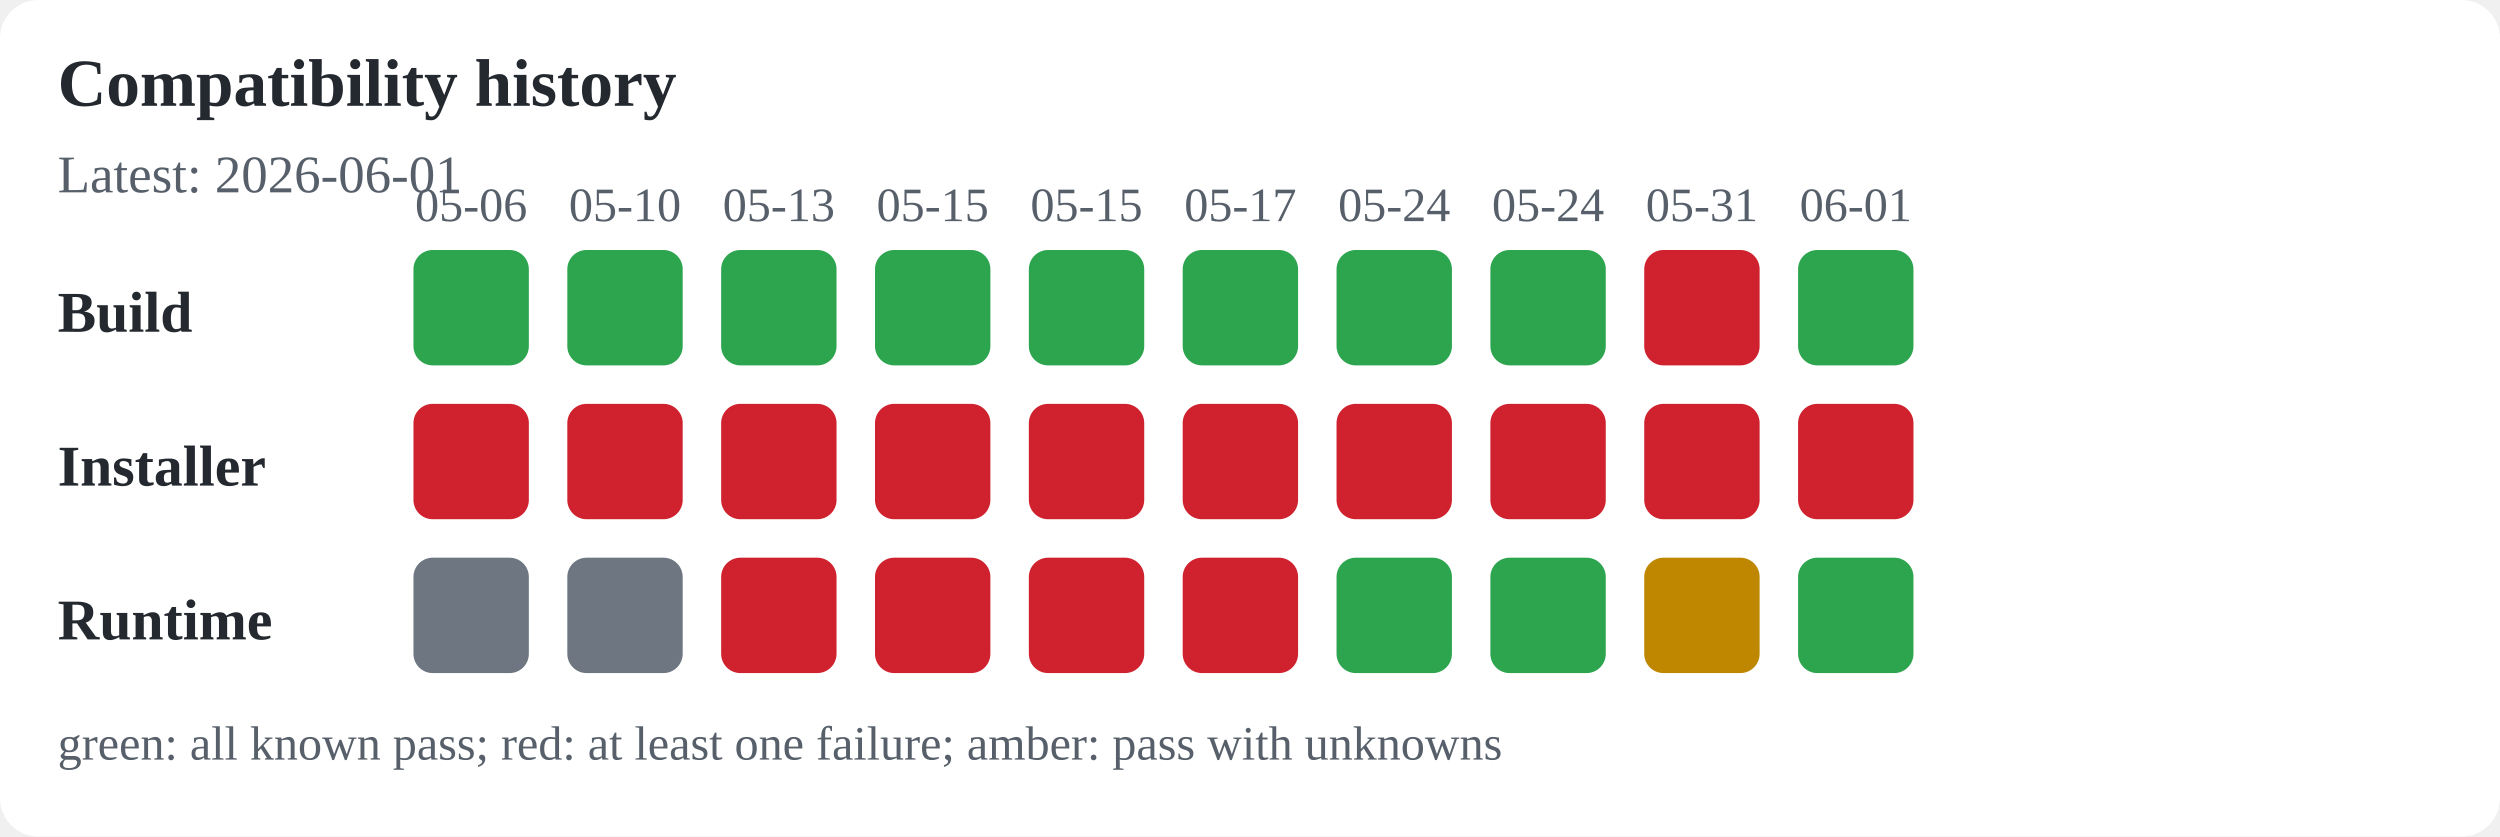
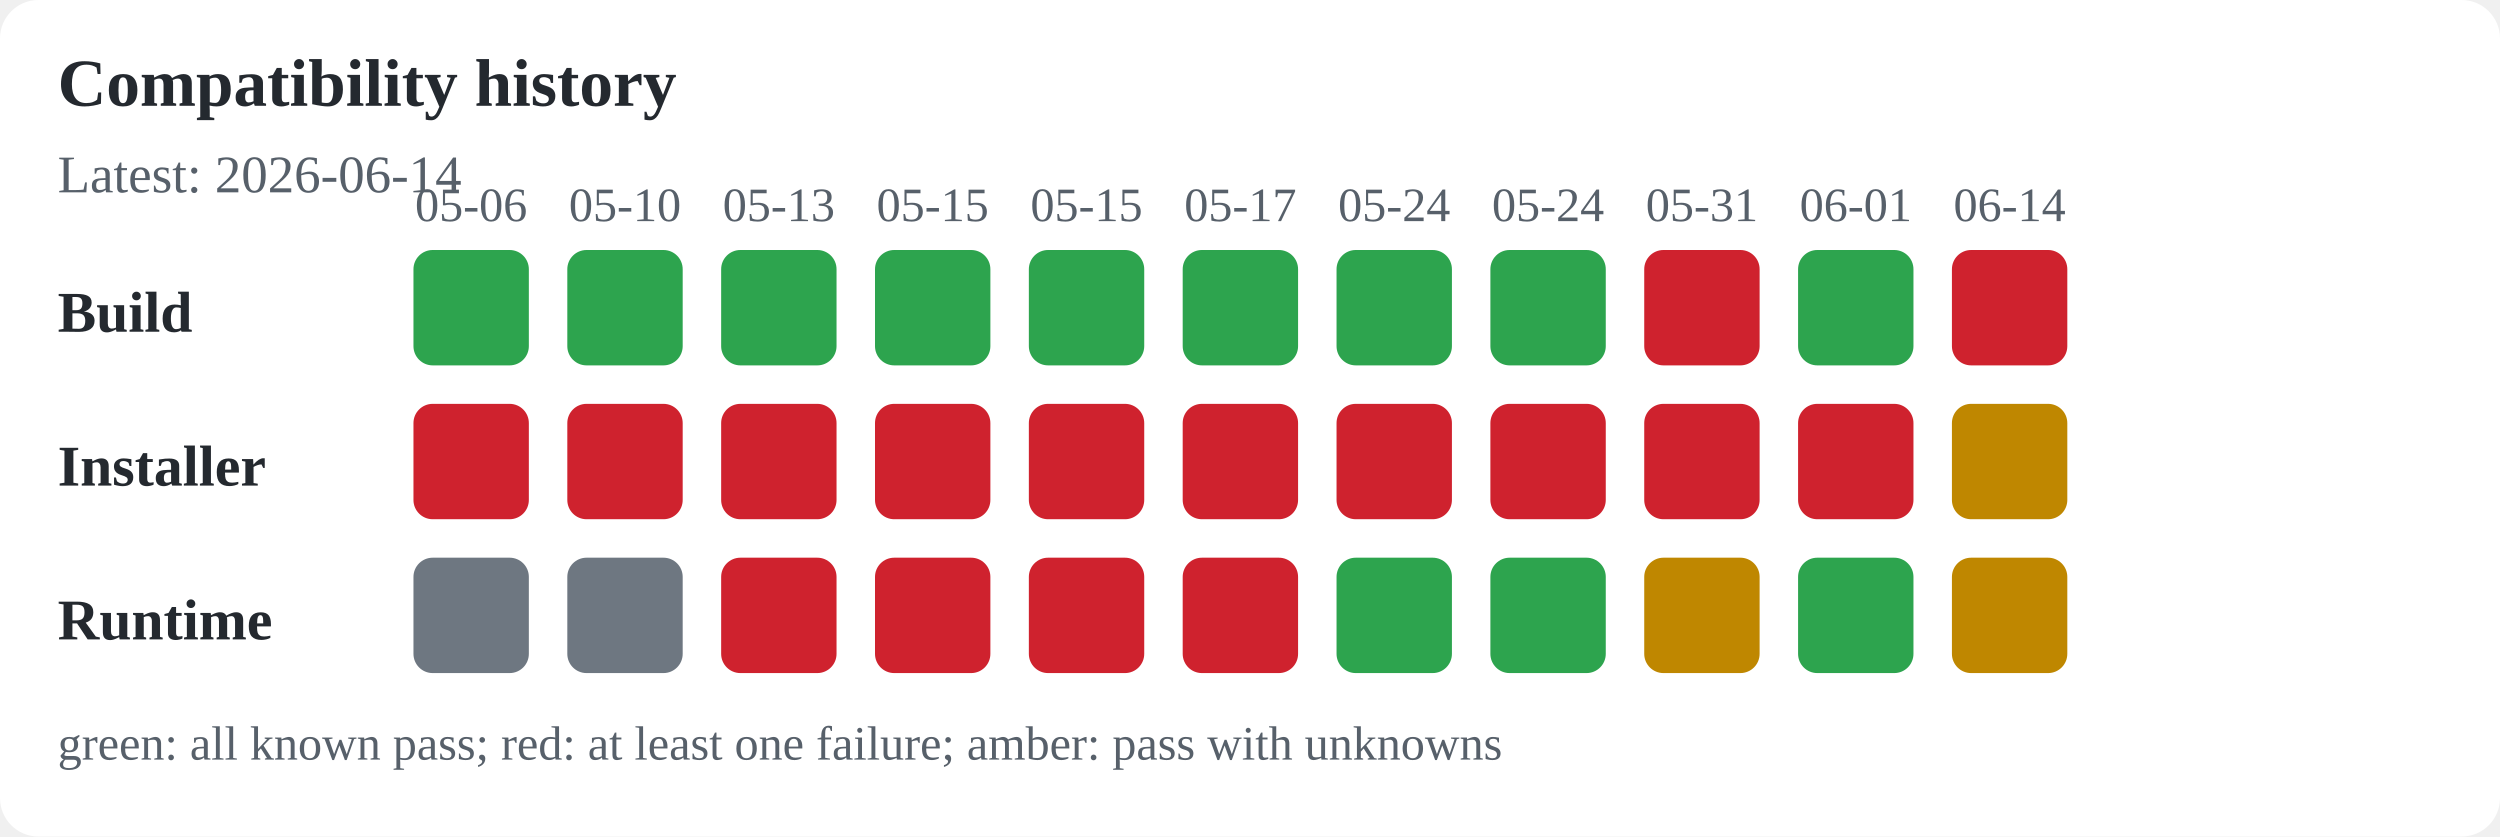
<svg xmlns="http://www.w3.org/2000/svg" width="520" height="174" viewBox="0 0 520 174" role="img" aria-labelledby="title desc">
  <rect width="100%" height="100%" fill="#ffffff" rx="8" />
  <text x="12" y="22" font-size="14" font-weight="600" text-anchor="start" fill="#24292f">Compatibility history</text>
-   <text x="12" y="40" font-size="11" font-weight="400" text-anchor="start" fill="#57606a">Latest: 2026-06-01</text>
+   <text x="12" y="40" font-size="11" font-weight="400" text-anchor="start" fill="#57606a">Latest: 2026-06-14</text>
  <text x="12" y="69" font-size="12" font-weight="600" text-anchor="start" fill="#24292f">Build</text>
  <text x="12" y="101" font-size="12" font-weight="600" text-anchor="start" fill="#24292f">Installer</text>
  <text x="12" y="133" font-size="12" font-weight="600" text-anchor="start" fill="#24292f">Runtime</text>
  <text x="98" y="46" font-size="10" font-weight="400" text-anchor="middle" fill="#57606a">05-06</text>
  <rect x="86" y="52" width="24" height="24" rx="4" fill="#2da44e" />
  <rect x="86" y="84" width="24" height="24" rx="4" fill="#cf222e" />
  <rect x="86" y="116" width="24" height="24" rx="4" fill="#6e7781" />
  <text x="130" y="46" font-size="10" font-weight="400" text-anchor="middle" fill="#57606a">05-10</text>
  <rect x="118" y="52" width="24" height="24" rx="4" fill="#2da44e" />
  <rect x="118" y="84" width="24" height="24" rx="4" fill="#cf222e" />
  <rect x="118" y="116" width="24" height="24" rx="4" fill="#6e7781" />
  <text x="162" y="46" font-size="10" font-weight="400" text-anchor="middle" fill="#57606a">05-13</text>
  <rect x="150" y="52" width="24" height="24" rx="4" fill="#2da44e" />
  <rect x="150" y="84" width="24" height="24" rx="4" fill="#cf222e" />
  <rect x="150" y="116" width="24" height="24" rx="4" fill="#cf222e" />
  <text x="194" y="46" font-size="10" font-weight="400" text-anchor="middle" fill="#57606a">05-15</text>
  <rect x="182" y="52" width="24" height="24" rx="4" fill="#2da44e" />
  <rect x="182" y="84" width="24" height="24" rx="4" fill="#cf222e" />
  <rect x="182" y="116" width="24" height="24" rx="4" fill="#cf222e" />
  <text x="226" y="46" font-size="10" font-weight="400" text-anchor="middle" fill="#57606a">05-15</text>
  <rect x="214" y="52" width="24" height="24" rx="4" fill="#2da44e" />
  <rect x="214" y="84" width="24" height="24" rx="4" fill="#cf222e" />
  <rect x="214" y="116" width="24" height="24" rx="4" fill="#cf222e" />
  <text x="258" y="46" font-size="10" font-weight="400" text-anchor="middle" fill="#57606a">05-17</text>
  <rect x="246" y="52" width="24" height="24" rx="4" fill="#2da44e" />
  <rect x="246" y="84" width="24" height="24" rx="4" fill="#cf222e" />
  <rect x="246" y="116" width="24" height="24" rx="4" fill="#cf222e" />
  <text x="290" y="46" font-size="10" font-weight="400" text-anchor="middle" fill="#57606a">05-24</text>
  <rect x="278" y="52" width="24" height="24" rx="4" fill="#2da44e" />
  <rect x="278" y="84" width="24" height="24" rx="4" fill="#cf222e" />
  <rect x="278" y="116" width="24" height="24" rx="4" fill="#2da44e" />
  <text x="322" y="46" font-size="10" font-weight="400" text-anchor="middle" fill="#57606a">05-24</text>
  <rect x="310" y="52" width="24" height="24" rx="4" fill="#2da44e" />
  <rect x="310" y="84" width="24" height="24" rx="4" fill="#cf222e" />
  <rect x="310" y="116" width="24" height="24" rx="4" fill="#2da44e" />
  <text x="354" y="46" font-size="10" font-weight="400" text-anchor="middle" fill="#57606a">05-31</text>
  <rect x="342" y="52" width="24" height="24" rx="4" fill="#cf222e" />
  <rect x="342" y="84" width="24" height="24" rx="4" fill="#cf222e" />
  <rect x="342" y="116" width="24" height="24" rx="4" fill="#bf8700" />
  <text x="386" y="46" font-size="10" font-weight="400" text-anchor="middle" fill="#57606a">06-01</text>
  <rect x="374" y="52" width="24" height="24" rx="4" fill="#2da44e" />
  <rect x="374" y="84" width="24" height="24" rx="4" fill="#cf222e" />
  <rect x="374" y="116" width="24" height="24" rx="4" fill="#2da44e" />
+   <text x="418" y="46" font-size="10" font-weight="400" text-anchor="middle" fill="#57606a">06-14</text>
+   <rect x="406" y="52" width="24" height="24" rx="4" fill="#cf222e" />
+   <rect x="406" y="84" width="24" height="24" rx="4" fill="#bf8700" />
+   <rect x="406" y="116" width="24" height="24" rx="4" fill="#bf8700" />
  <text x="12" y="158" font-size="10" font-weight="400" text-anchor="start" fill="#57606a">green: all known pass; red: at least one failure; amber: pass with unknowns</text>
</svg>
